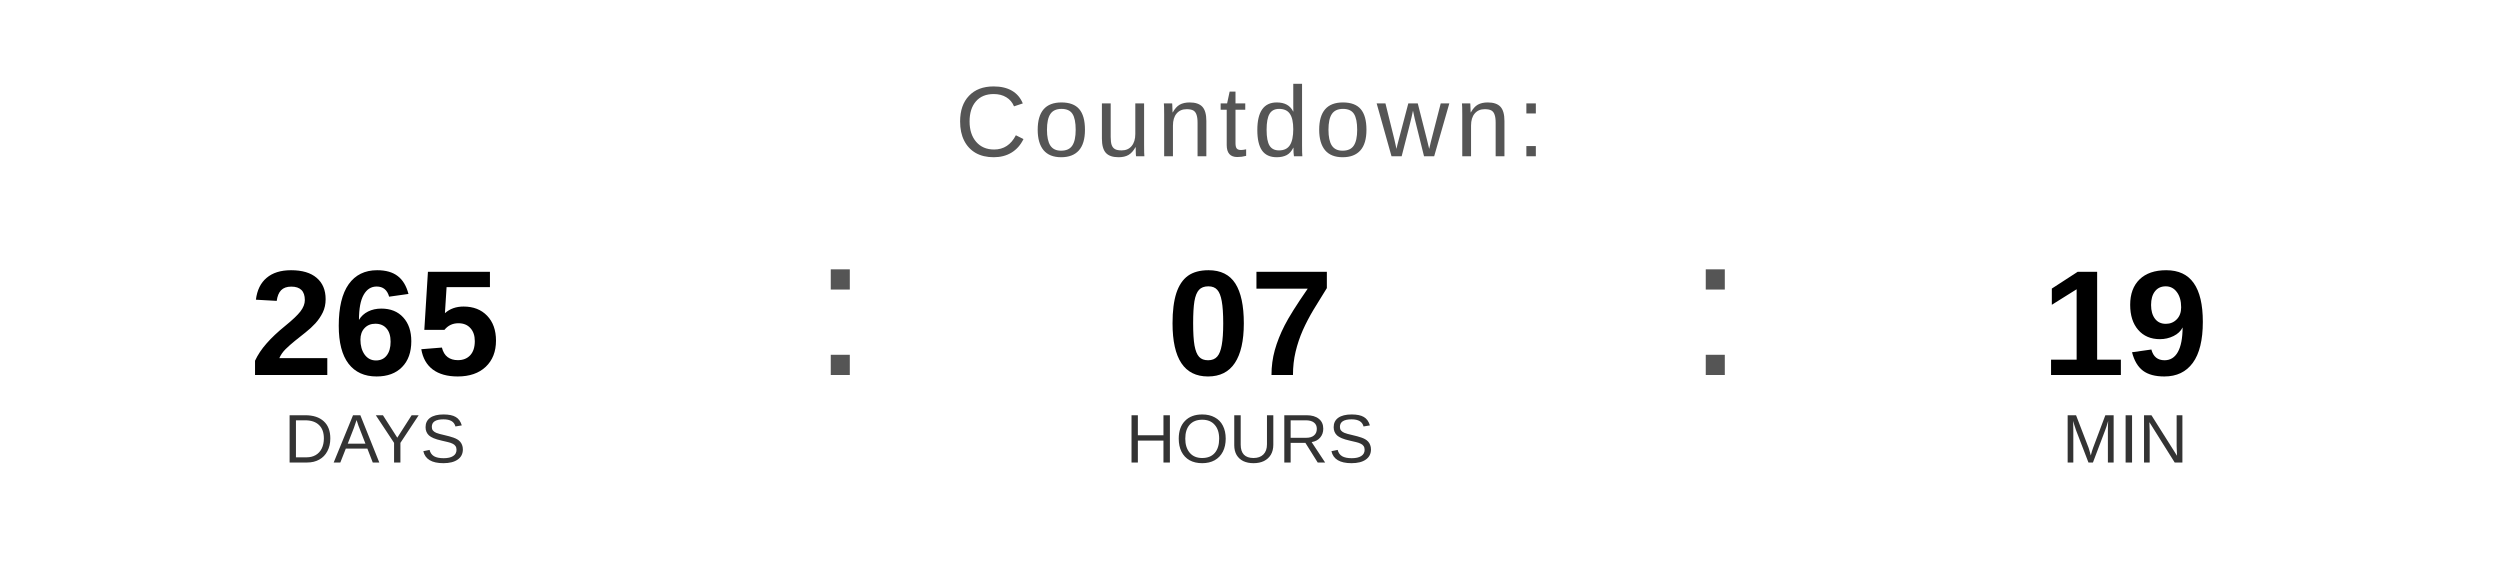
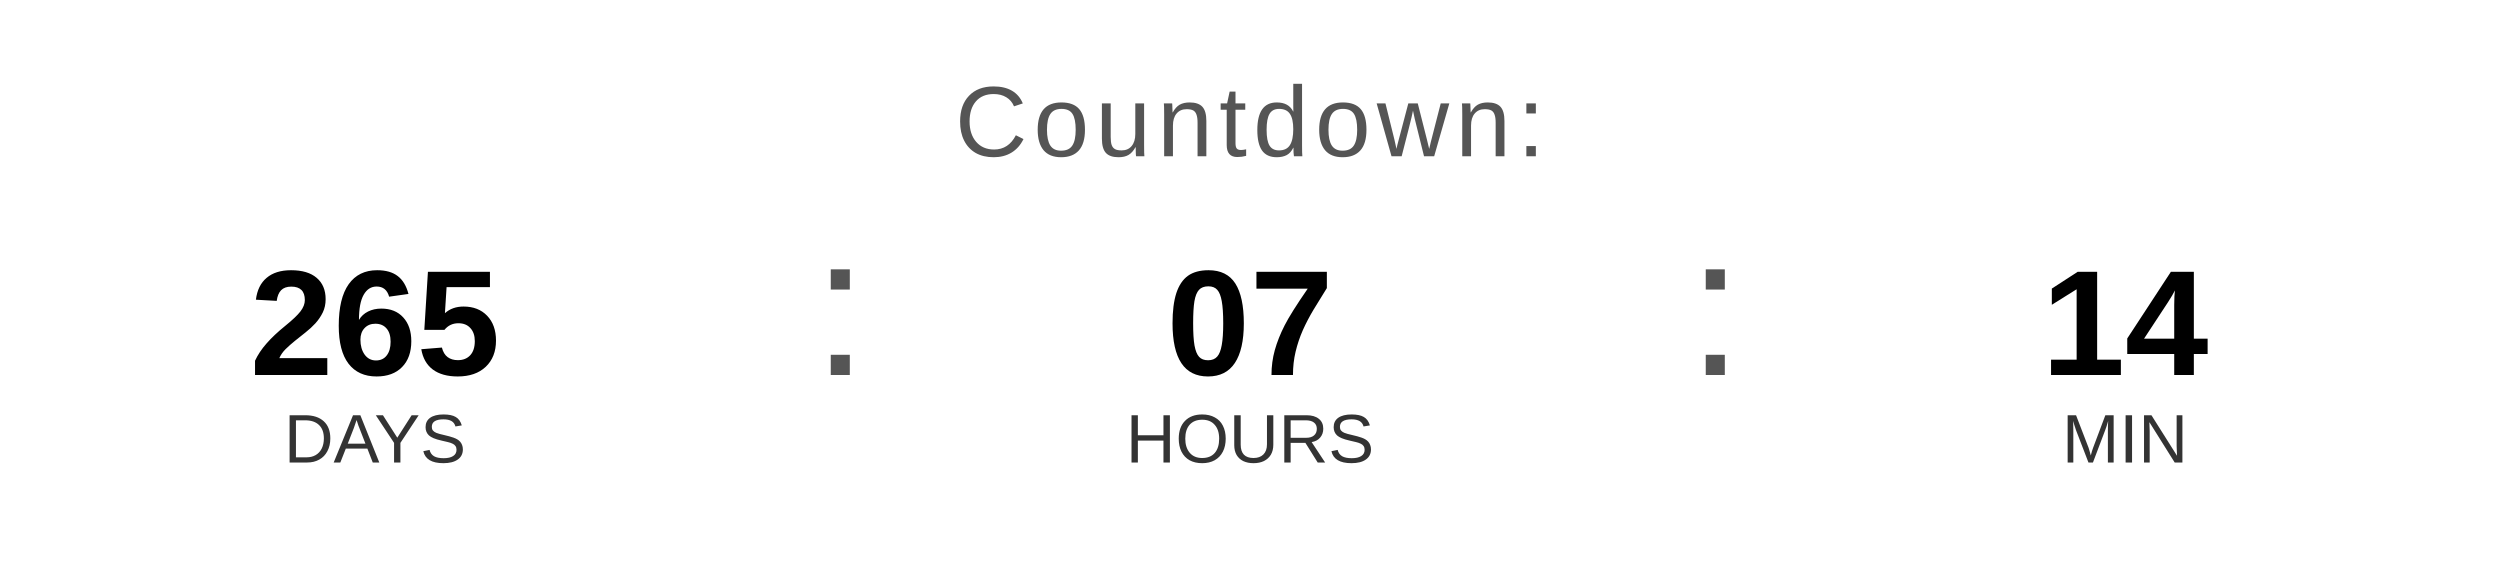
<svg xmlns="http://www.w3.org/2000/svg" width="400" height="90" viewBox="0 0 400 90">
  <text x="200" y="25" font-family="Arial, Helvetica, sans-serif" font-size="16" fill="#555555" text-anchor="middle" letter-spacing="1">
    Countdown:
  </text>
  <text x="60" y="60" font-family="Arial, Helvetica, sans-serif" font-size="24" font-weight="bold" fill="#000000" text-anchor="middle">265</text>
  <text x="60" y="74" font-family="Arial, Helvetica, sans-serif" font-size="11" fill="#333333" text-anchor="middle">DAYS</text>
  <text x="130" y="60" font-family="Arial, sans-serif" font-size="32" fill="#555555">:</text>
  <text x="200" y="60" font-family="Arial, Helvetica, sans-serif" font-size="24" font-weight="bold" fill="#000000" text-anchor="middle">07</text>
  <text x="200" y="74" font-family="Arial, Helvetica, sans-serif" font-size="11" fill="#333333" text-anchor="middle">HOURS</text>
  <text x="270" y="60" font-family="Arial, sans-serif" font-size="32" fill="#555555">:</text>
-   <text x="340" y="60" font-family="Arial, Helvetica, sans-serif" font-size="24" font-weight="bold" fill="#000000" text-anchor="middle">19</text>
+   <text x="340" y="60" font-family="Arial, Helvetica, sans-serif" font-size="24" font-weight="bold" fill="#000000" text-anchor="middle">14</text>
  <text x="340" y="74" font-family="Arial, Helvetica, sans-serif" font-size="11" fill="#333333" text-anchor="middle">MIN</text>
</svg>
